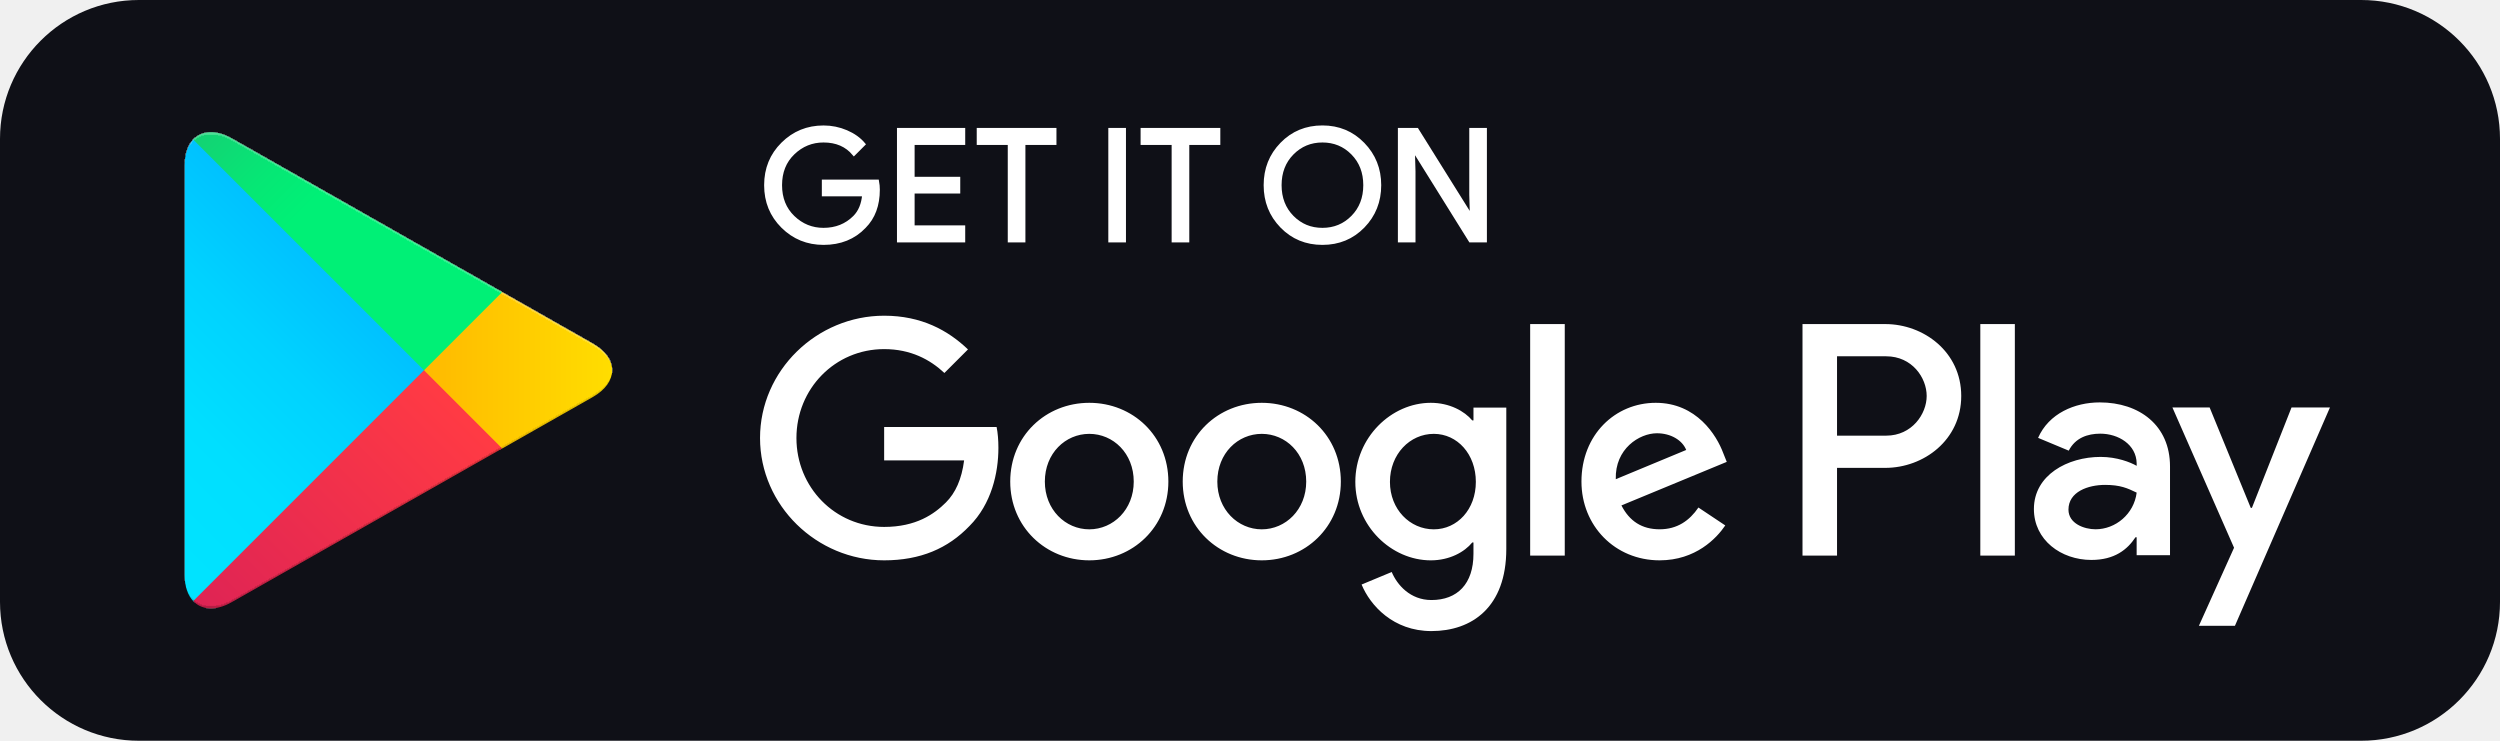
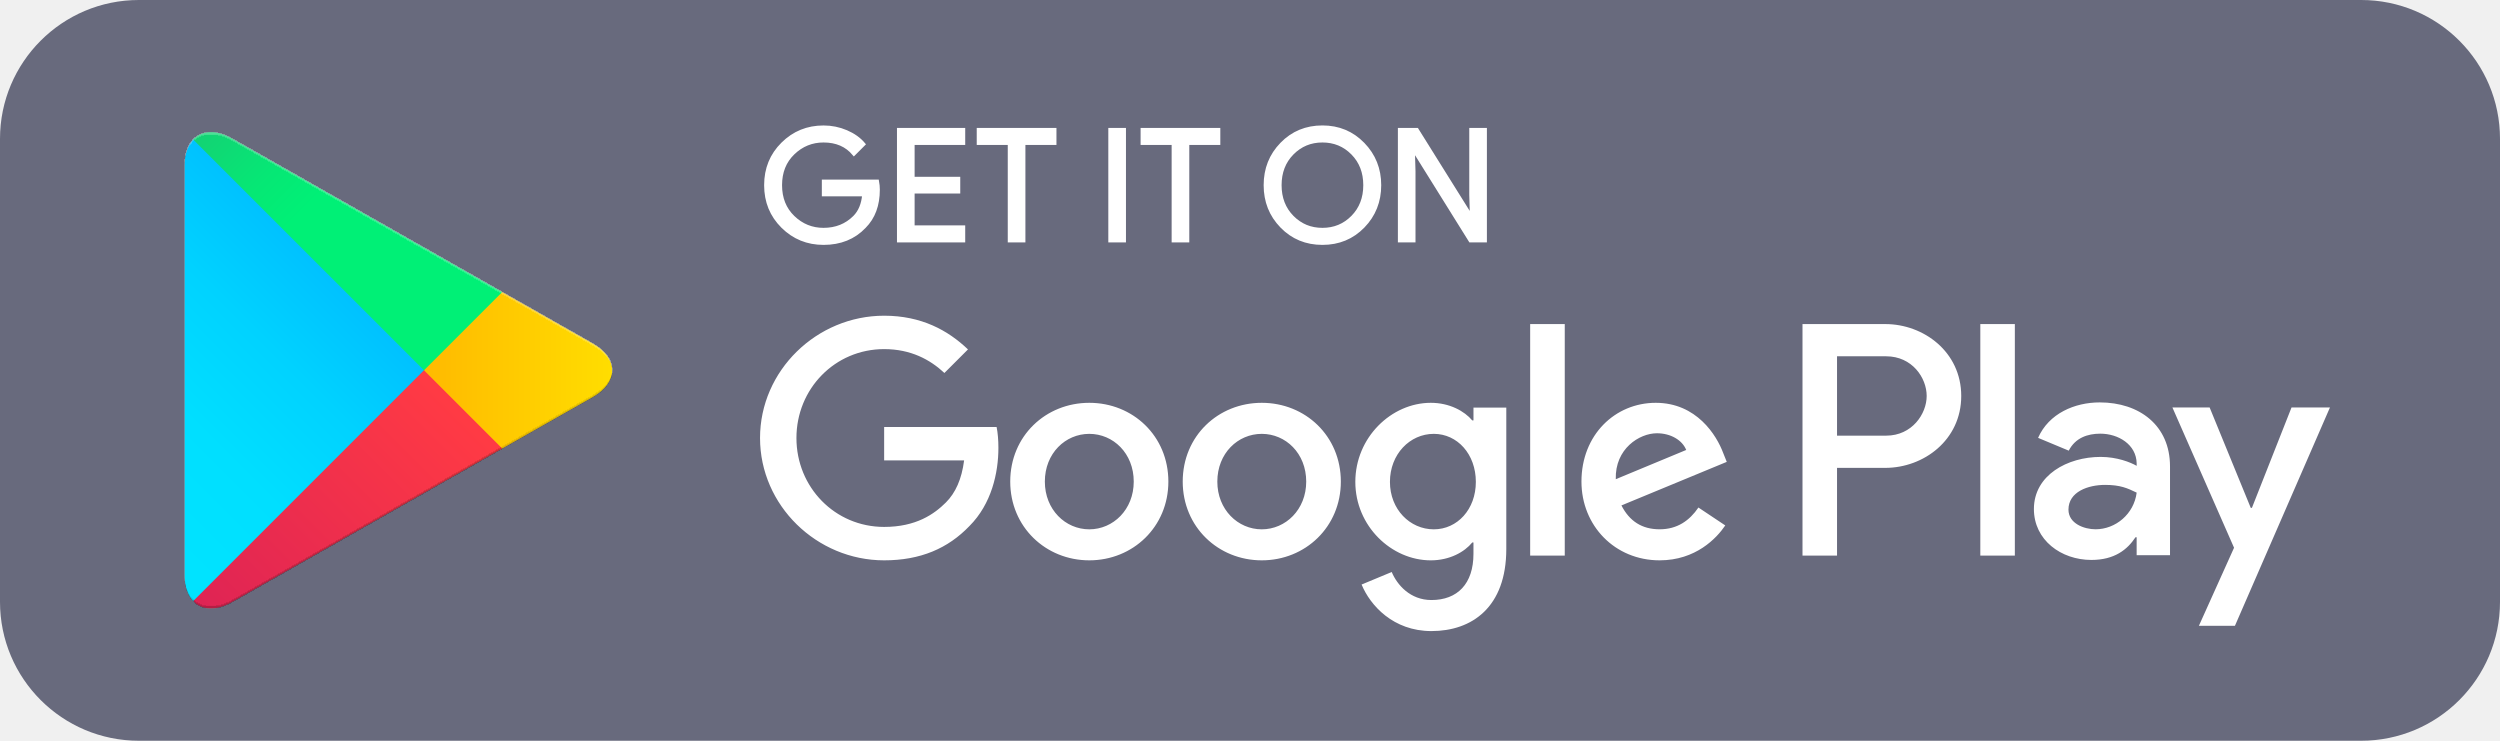
<svg xmlns="http://www.w3.org/2000/svg" width="216" height="64" viewBox="0 0 216 64" fill="none">
-   <rect width="216" height="64" rx="12" fill="#0F1017" />
+   <rect width="216" height="64" rx="12" fill="#686a7dff" />
  <path d="M109.017 34.803C105.254 34.803 102.187 37.666 102.187 41.608C102.187 45.526 105.254 48.413 109.017 48.413C112.782 48.413 115.849 45.526 115.849 41.608C115.848 37.666 112.78 34.803 109.017 34.803ZM109.017 45.734C106.955 45.734 105.177 44.034 105.177 41.61C105.177 39.16 106.956 37.485 109.017 37.485C111.08 37.485 112.857 39.16 112.857 41.61C112.857 44.032 111.08 45.734 109.017 45.734ZM94.115 34.803C90.352 34.803 87.284 37.666 87.284 41.608C87.284 45.526 90.352 48.413 94.115 48.413C97.88 48.413 100.947 45.526 100.947 41.608C100.947 37.666 97.88 34.803 94.115 34.803ZM94.115 45.734C92.052 45.734 90.275 44.034 90.275 41.61C90.275 39.16 92.054 37.485 94.115 37.485C96.177 37.485 97.955 39.16 97.955 41.61C97.956 44.032 96.177 45.734 94.115 45.734ZM76.39 36.893V39.779H83.299C83.092 41.403 82.552 42.589 81.726 43.413C80.721 44.418 79.148 45.526 76.39 45.526C72.137 45.526 68.812 42.098 68.812 37.845C68.812 33.592 72.137 30.163 76.39 30.163C78.684 30.163 80.36 31.066 81.596 32.226L83.633 30.189C81.905 28.539 79.612 27.277 76.39 27.277C70.564 27.277 65.667 32.019 65.667 37.845C65.667 43.67 70.564 48.413 76.39 48.413C79.534 48.413 81.907 47.381 83.761 45.448C85.668 43.541 86.262 40.859 86.262 38.694C86.262 38.026 86.211 37.407 86.107 36.891H76.39V36.893ZM148.883 39.135C148.316 37.614 146.588 34.803 143.057 34.803C139.552 34.803 136.638 37.562 136.638 41.608C136.638 45.422 139.526 48.413 143.392 48.413C146.51 48.413 148.315 46.506 149.064 45.397L146.744 43.85C145.971 44.984 144.913 45.731 143.392 45.731C141.872 45.731 140.788 45.035 140.092 43.669L149.192 39.906L148.883 39.135ZM139.603 41.403C139.526 38.773 141.64 37.434 143.161 37.434C144.347 37.434 145.352 38.027 145.688 38.877L139.603 41.403ZM132.206 48.002H135.195V28H132.206V48.002ZM127.307 36.325H127.204C126.534 35.525 125.244 34.803 123.622 34.803C120.219 34.803 117.1 37.794 117.1 41.635C117.1 45.45 120.219 48.414 123.622 48.414C125.246 48.414 126.534 47.693 127.204 46.869H127.307V47.848C127.307 50.451 125.915 51.843 123.673 51.843C121.843 51.843 120.708 50.53 120.244 49.421L117.641 50.504C118.388 52.307 120.372 54.525 123.673 54.525C127.179 54.525 130.144 52.462 130.144 47.435V35.218H127.308V36.325H127.307ZM123.88 45.734C121.817 45.734 120.091 44.007 120.091 41.635C120.091 39.237 121.817 37.485 123.88 37.485C125.915 37.485 127.513 39.237 127.513 41.635C127.513 44.007 125.915 45.734 123.88 45.734ZM162.889 28H155.736V48.002H158.72V40.424H162.888C166.196 40.424 169.451 38.029 169.451 34.213C169.451 30.397 166.198 28 162.889 28ZM162.966 37.64H158.72V30.784H162.966C165.198 30.784 166.465 32.632 166.465 34.213C166.465 35.762 165.198 37.64 162.966 37.64ZM181.417 34.768C179.256 34.768 177.017 35.72 176.091 37.831L178.74 38.936C179.307 37.831 180.363 37.469 181.468 37.469C183.012 37.469 184.582 38.395 184.608 40.042V40.248C184.067 39.939 182.908 39.477 181.494 39.477C178.638 39.477 175.729 41.047 175.729 43.979C175.729 46.656 178.072 48.379 180.696 48.379C182.702 48.379 183.809 47.478 184.504 46.422H184.606V47.967H187.489V40.298C187.491 36.749 184.838 34.768 181.417 34.768ZM181.056 45.73C180.08 45.73 178.715 45.24 178.715 44.031C178.715 42.486 180.414 41.895 181.881 41.895C183.192 41.895 183.811 42.178 184.608 42.563C184.376 44.418 182.78 45.73 181.056 45.73ZM197.988 35.205L194.566 43.877H194.464L190.912 35.205H187.696L193.022 47.325L189.985 54.067H193.099L201.308 35.205H197.988ZM171.099 48.002H174.083V28H171.099V48.002Z" fill="white" />
  <path d="M75.872 16.387C75.872 17.728 75.476 18.795 74.68 19.592C73.778 20.539 72.6 21.013 71.154 21.013C69.768 21.013 68.589 20.533 67.621 19.573C66.652 18.611 66.167 17.421 66.167 16C66.167 14.578 66.652 13.387 67.621 12.427C68.589 11.466 69.768 10.986 71.154 10.986C71.842 10.986 72.5 11.12 73.124 11.387C73.749 11.656 74.25 12.013 74.624 12.459L73.781 13.304C73.146 12.544 72.271 12.165 71.152 12.165C70.141 12.165 69.268 12.52 68.53 13.231C67.792 13.941 67.424 14.864 67.424 15.999C67.424 17.133 67.792 18.056 68.53 18.767C69.268 19.477 70.141 19.832 71.152 19.832C72.224 19.832 73.119 19.475 73.834 18.76C74.298 18.295 74.567 17.647 74.639 16.816H71.152V15.663H75.804C75.852 15.914 75.872 16.155 75.872 16.387Z" fill="white" />
  <path d="M83.249 12.378H78.877V15.421H82.82V16.575H78.877V19.618H83.249V20.799H77.644V11.199H83.249V12.378Z" fill="white" />
  <path d="M88.45 20.799H87.216V12.378H84.535V11.199H91.132V12.378H88.45V20.799Z" fill="white" />
  <path d="M95.904 20.799V11.199H97.138V20.799H95.904Z" fill="white" />
  <path d="M102.609 20.799H101.375V12.378H98.693V11.199H105.29V12.378H102.609V20.799Z" fill="white" />
  <path d="M117.778 19.559C116.834 20.528 115.661 21.013 114.258 21.013C112.855 21.013 111.682 20.528 110.739 19.559C109.795 18.589 109.325 17.402 109.325 15.999C109.325 14.595 109.795 13.408 110.739 12.439C111.682 11.469 112.855 10.983 114.258 10.983C115.653 10.983 116.824 11.471 117.771 12.445C118.719 13.419 119.192 14.604 119.192 15.999C119.192 17.402 118.72 18.589 117.778 19.559ZM111.65 18.754C112.36 19.474 113.229 19.832 114.258 19.832C115.287 19.832 116.157 19.472 116.866 18.754C117.576 18.034 117.933 17.116 117.933 15.999C117.933 14.882 117.576 13.963 116.866 13.243C116.157 12.524 115.287 12.165 114.258 12.165C113.229 12.165 112.36 12.525 111.65 13.243C110.941 13.963 110.584 14.882 110.584 15.999C110.584 17.116 110.941 18.034 111.65 18.754Z" fill="white" />
  <path d="M120.923 20.799V11.199H122.424L127.09 18.666H127.143L127.09 16.816V11.199H128.323V20.799H127.035L122.154 12.968H122.101L122.154 14.818V20.799H120.923Z" fill="white" />
  <path d="M75.872 16.387C75.872 17.728 75.476 18.795 74.68 19.592C73.778 20.539 72.6 21.013 71.154 21.013C69.768 21.013 68.589 20.533 67.621 19.573C66.652 18.611 66.167 17.421 66.167 16C66.167 14.578 66.652 13.387 67.621 12.427C68.589 11.466 69.768 10.986 71.154 10.986C71.842 10.986 72.5 11.12 73.124 11.387C73.749 11.656 74.25 12.013 74.624 12.459L73.781 13.304C73.146 12.544 72.271 12.165 71.152 12.165C70.141 12.165 69.268 12.52 68.53 13.231C67.792 13.941 67.424 14.864 67.424 15.999C67.424 17.133 67.792 18.056 68.53 18.767C69.268 19.477 70.141 19.832 71.152 19.832C72.224 19.832 73.119 19.475 73.834 18.76C74.298 18.295 74.567 17.647 74.639 16.816H71.152V15.663H75.804C75.852 15.914 75.872 16.155 75.872 16.387Z" stroke="white" stroke-width="0.291" stroke-miterlimit="10" />
  <path d="M83.249 12.378H78.877V15.421H82.82V16.575H78.877V19.618H83.249V20.799H77.644V11.199H83.249V12.378Z" stroke="white" stroke-width="0.291" stroke-miterlimit="10" />
  <path d="M88.45 20.799H87.216V12.378H84.535V11.199H91.132V12.378H88.45V20.799Z" stroke="white" stroke-width="0.291" stroke-miterlimit="10" />
  <path d="M95.904 20.799V11.199H97.138V20.799H95.904Z" stroke="white" stroke-width="0.291" stroke-miterlimit="10" />
  <path d="M102.609 20.799H101.375V12.378H98.693V11.199H105.29V12.378H102.609V20.799Z" stroke="white" stroke-width="0.291" stroke-miterlimit="10" />
  <path d="M117.778 19.559C116.834 20.528 115.661 21.013 114.258 21.013C112.855 21.013 111.682 20.528 110.739 19.559C109.795 18.589 109.325 17.402 109.325 15.999C109.325 14.595 109.795 13.408 110.739 12.439C111.682 11.469 112.855 10.983 114.258 10.983C115.653 10.983 116.824 11.471 117.771 12.445C118.719 13.419 119.192 14.604 119.192 15.999C119.192 17.402 118.72 18.589 117.778 19.559ZM111.65 18.754C112.36 19.474 113.229 19.832 114.258 19.832C115.287 19.832 116.157 19.472 116.866 18.754C117.576 18.034 117.933 17.116 117.933 15.999C117.933 14.882 117.576 13.963 116.866 13.243C116.157 12.524 115.287 12.165 114.258 12.165C113.229 12.165 112.36 12.525 111.65 13.243C110.941 13.963 110.584 14.882 110.584 15.999C110.584 17.116 110.941 18.034 111.65 18.754Z" stroke="white" stroke-width="0.291" stroke-miterlimit="10" />
  <path d="M120.923 20.799V11.199H122.424L127.09 18.666H127.143L127.09 16.816V11.199H128.323V20.799H127.035L122.154 12.968H122.101L122.154 14.818V20.799H120.923Z" stroke="white" stroke-width="0.291" stroke-miterlimit="10" />
  <g filter="url(#filter0_ii_15_343)">
    <path d="M16.694 12.058C16.229 12.551 15.954 13.316 15.954 14.306V49.692C15.954 50.684 16.229 51.447 16.694 51.94L16.813 52.055L36.635 32.233V31.999V31.766L16.813 11.942L16.694 12.058Z" fill="url(#paint0_linear_15_343)" />
    <path d="M43.237 38.838L36.63 32.228V31.995V31.761L43.238 25.153L43.387 25.238L51.216 29.686C53.451 30.956 53.451 33.035 51.216 34.307L43.387 38.755L43.237 38.838Z" fill="url(#paint1_linear_15_343)" />
    <g filter="url(#filter1_i_15_343)">
      <path d="M43.39 38.75L36.631 31.992L16.692 51.932C17.428 52.713 18.646 52.809 20.017 52.032L43.39 38.75Z" fill="url(#paint2_linear_15_343)" />
    </g>
    <path d="M43.39 25.236L20.017 11.956C18.646 11.177 17.428 11.275 16.692 12.056L36.633 31.996L43.39 25.236Z" fill="url(#paint3_linear_15_343)" />
  </g>
  <defs>
    <filter id="filter0_ii_15_343" x="15.954" y="11.418" width="36.939" height="41.15" filterUnits="userSpaceOnUse" color-interpolation-filters="sRGB">
      <feFlood flood-opacity="0" result="BackgroundImageFix" />
      <feBlend mode="normal" in="SourceGraphic" in2="BackgroundImageFix" result="shape" />
      <feColorMatrix in="SourceAlpha" type="matrix" values="0 0 0 0 0 0 0 0 0 0 0 0 0 0 0 0 0 0 127 0" result="hardAlpha" />
      <feOffset dy="-0.218" />
      <feComposite in2="hardAlpha" operator="arithmetic" k2="-1" k3="1" />
      <feColorMatrix type="matrix" values="0 0 0 0 0 0 0 0 0 0 0 0 0 0 0 0 0 0 0.12 0" />
      <feBlend mode="normal" in2="shape" result="effect1_innerShadow_15_343" />
      <feColorMatrix in="SourceAlpha" type="matrix" values="0 0 0 0 0 0 0 0 0 0 0 0 0 0 0 0 0 0 127 0" result="hardAlpha" />
      <feOffset dy="0.218" />
      <feComposite in2="hardAlpha" operator="arithmetic" k2="-1" k3="1" />
      <feColorMatrix type="matrix" values="0 0 0 0 1 0 0 0 0 1 0 0 0 0 1 0 0 0 0.25 0" />
      <feBlend mode="normal" in2="effect1_innerShadow_15_343" result="effect2_innerShadow_15_343" />
    </filter>
    <filter id="filter1_i_15_343" x="16.692" y="31.992" width="26.698" height="20.577" filterUnits="userSpaceOnUse" color-interpolation-filters="sRGB">
      <feFlood flood-opacity="0" result="BackgroundImageFix" />
      <feBlend mode="normal" in="SourceGraphic" in2="BackgroundImageFix" result="shape" />
      <feColorMatrix in="SourceAlpha" type="matrix" values="0 0 0 0 0 0 0 0 0 0 0 0 0 0 0 0 0 0 127 0" result="hardAlpha" />
      <feOffset dy="-0.218" />
      <feComposite in2="hardAlpha" operator="arithmetic" k2="-1" k3="1" />
      <feColorMatrix type="matrix" values="0 0 0 0 0 0 0 0 0 0 0 0 0 0 0 0 0 0 0.08 0" />
      <feBlend mode="normal" in2="shape" result="effect1_innerShadow_15_343" />
    </filter>
    <linearGradient id="paint0_linear_15_343" x1="34.878" y1="13.932" x2="8.027" y2="40.783" gradientUnits="userSpaceOnUse">
      <stop stop-color="#00A0FF" />
      <stop offset="0.007" stop-color="#00A1FF" />
      <stop offset="0.26" stop-color="#00BEFF" />
      <stop offset="0.512" stop-color="#00D2FF" />
      <stop offset="0.76" stop-color="#00DFFF" />
      <stop offset="1" stop-color="#00E3FF" />
    </linearGradient>
    <linearGradient id="paint1_linear_15_343" x1="54.126" y1="31.995" x2="15.412" y2="31.995" gradientUnits="userSpaceOnUse">
      <stop stop-color="#FFE000" />
      <stop offset="0.409" stop-color="#FFBD00" />
      <stop offset="0.775" stop-color="#FFA500" />
      <stop offset="1" stop-color="#FF9C00" />
    </linearGradient>
    <linearGradient id="paint2_linear_15_343" x1="39.719" y1="35.662" x2="3.306" y2="72.076" gradientUnits="userSpaceOnUse">
      <stop stop-color="#FF3A44" />
      <stop offset="1" stop-color="#C31162" />
    </linearGradient>
    <linearGradient id="paint3_linear_15_343" x1="11.67" y1="0.276" x2="27.93" y2="16.536" gradientUnits="userSpaceOnUse">
      <stop stop-color="#32A071" />
      <stop offset="0.069" stop-color="#2DA771" />
      <stop offset="0.476" stop-color="#15CF74" />
      <stop offset="0.801" stop-color="#06E775" />
      <stop offset="1" stop-color="#00F076" />
    </linearGradient>
  </defs>
</svg>
